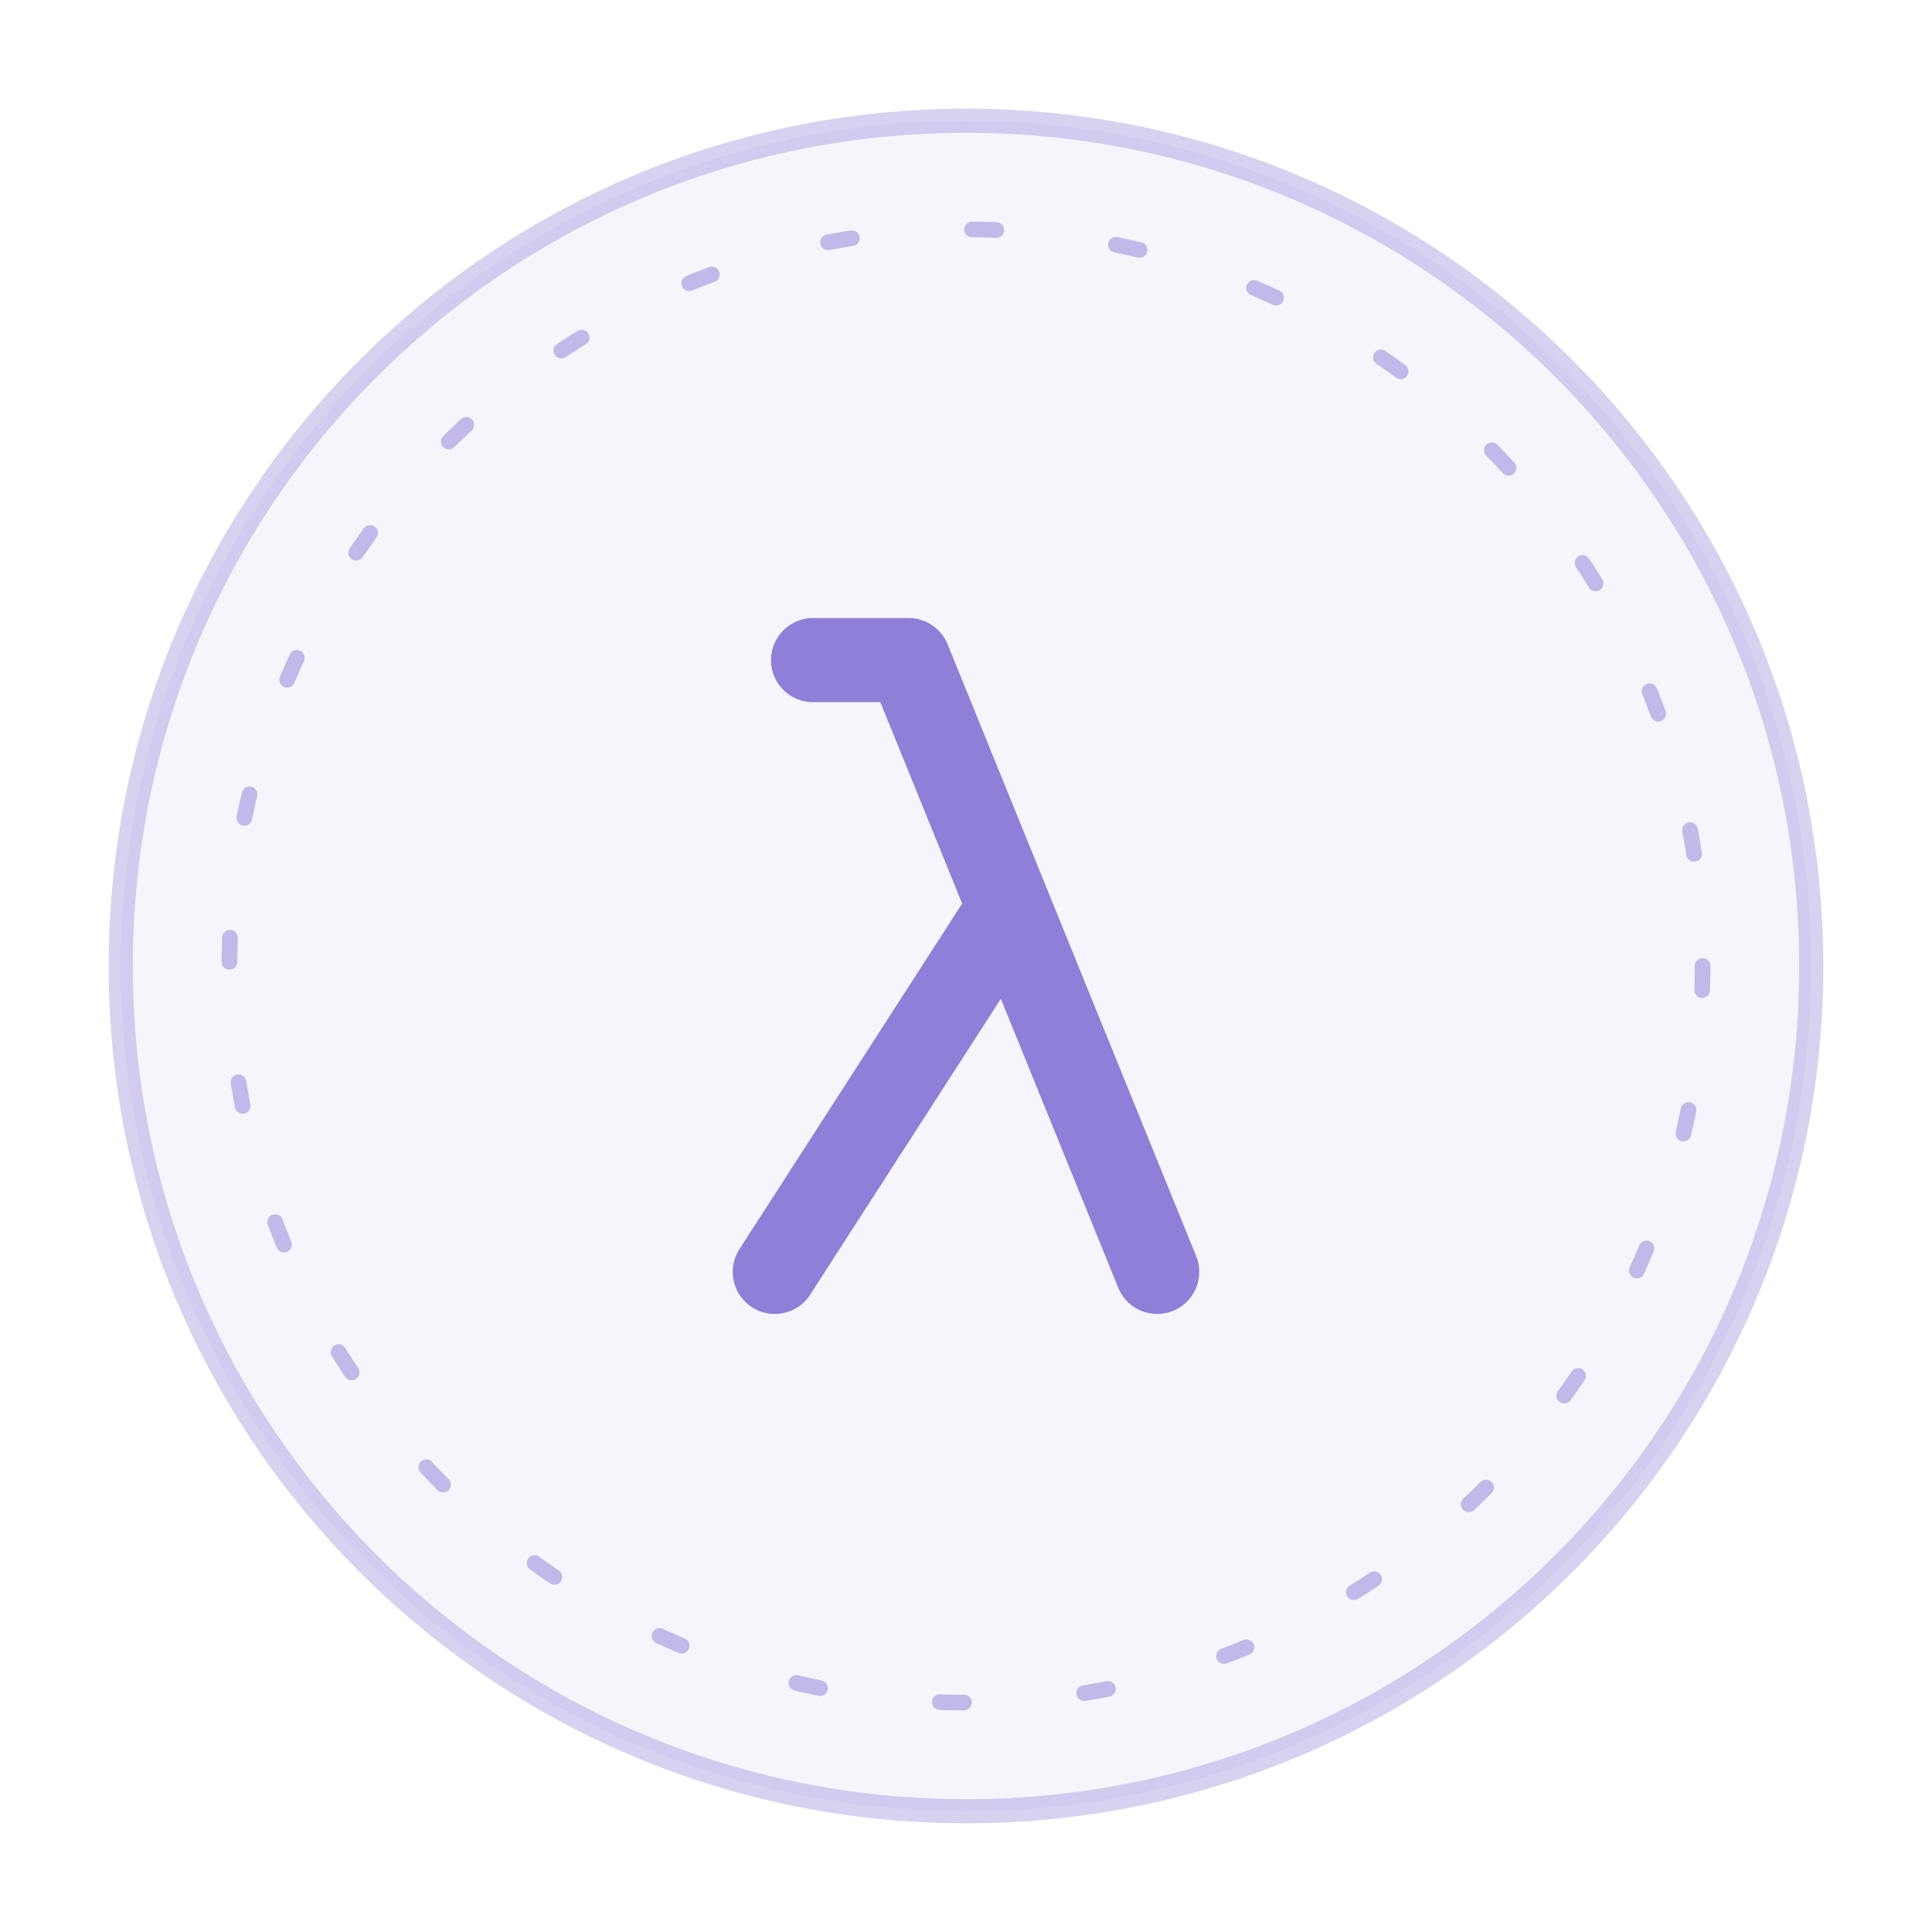
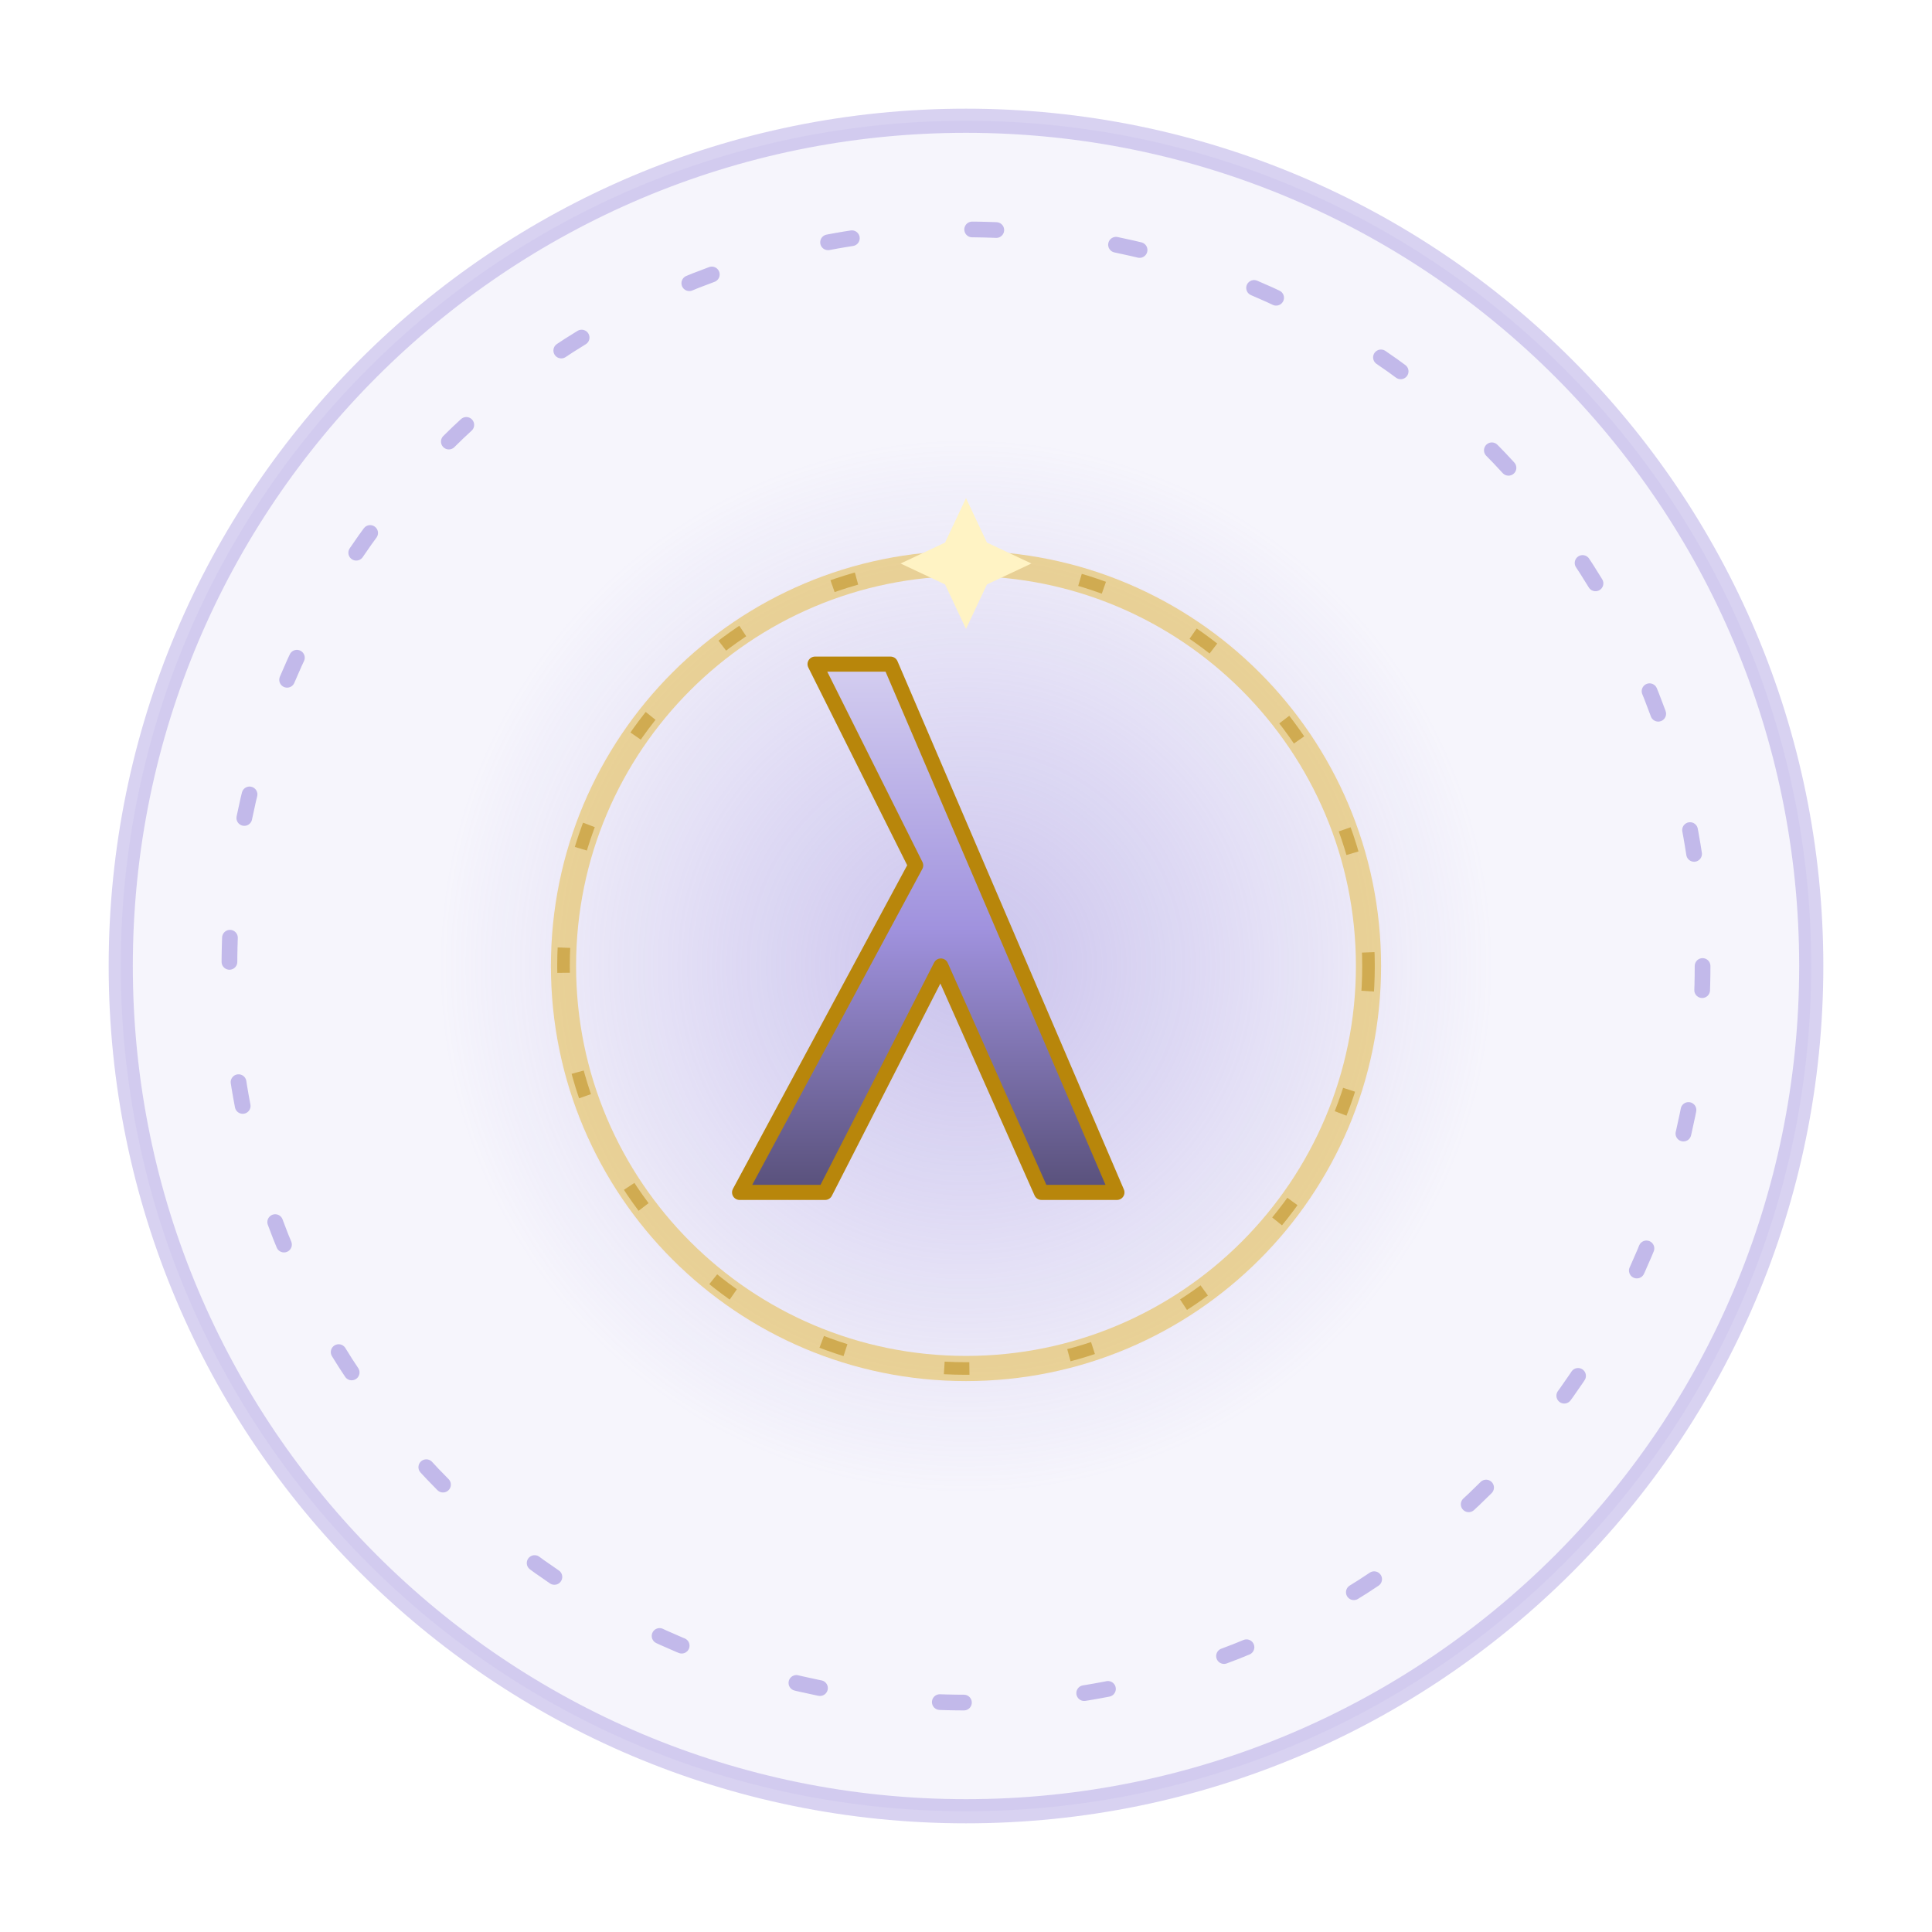
<svg xmlns="http://www.w3.org/2000/svg" viewBox="0 0 160 160" width="160" height="160" role="img" aria-label="Haskell crest">
  <circle cx="80" cy="80" r="70" fill="#8f7fd8" fill-opacity="0.08" />
  <circle cx="80" cy="80" r="70" fill="none" stroke="#8f7fd8" stroke-opacity="0.35" stroke-width="2" />
  <circle cx="80" cy="80" r="61" fill="none" stroke="#8f7fd8" stroke-opacity="0.5" stroke-width="1.3" stroke-dasharray="2 10" stroke-linecap="round" />
-   <svg class="crest-icon" x="42" y="42" width="76" height="76" viewBox="0 0 24 24" aria-hidden="true">
-     <path d="M8 4 H10.5 L17 20 M12.8 11 L7 20" fill="none" stroke="#8f7fd8" stroke-width="2.2" stroke-linejoin="round" stroke-linecap="round" />
+   <svg class="" x="30" y="30" width="100" height="100" viewBox="0 0 48 48" aria-hidden="true">
+     <defs>
+       <radialGradient id="hkHalo" cx="0.5" cy="0.5" r="0.5">
+         <stop offset="0" stop-color="#8f7fd8" stop-opacity="0.42" />
+         <stop offset="1" stop-color="#8f7fd8" stop-opacity="0" />
+       </radialGradient>
+       <linearGradient id="hkLambda" x1="0" y1="0" x2="0" y2="1">
+         <stop offset="0" stop-color="#d4cef0" />
+         <stop offset="0.5" stop-color="#a092de" />
+         <stop offset="1" stop-color="#58507a" />
+       </linearGradient>
+     </defs>
+     <circle cx="24" cy="24" r="21" fill="url(#hkHalo)" />
+     <circle cx="24" cy="24" r="16" fill="none" stroke="#e6bf55" stroke-width="1" stroke-opacity="0.6" />
+     <circle cx="24" cy="24" r="16" fill="none" stroke="#b8860b" stroke-width="0.5" stroke-dasharray="1 4" opacity="0.5" />
+     <path d="M15 33 L22 20 L18 12 L21 12 L30 33 L27 33 L23 24 L18.4 33 Z" fill="url(#hkLambda)" stroke="#b8860b" stroke-width="0.6" stroke-linejoin="round" />
+     <path d="M24 5.4 l0.832 1.768 l1.768 0.832 l-1.768 0.832 l-0.832 1.768 l-0.832 -1.768 l-1.768 -0.832 l1.768 -0.832 Z" fill="#fff3c4" />
  </svg>
</svg>
